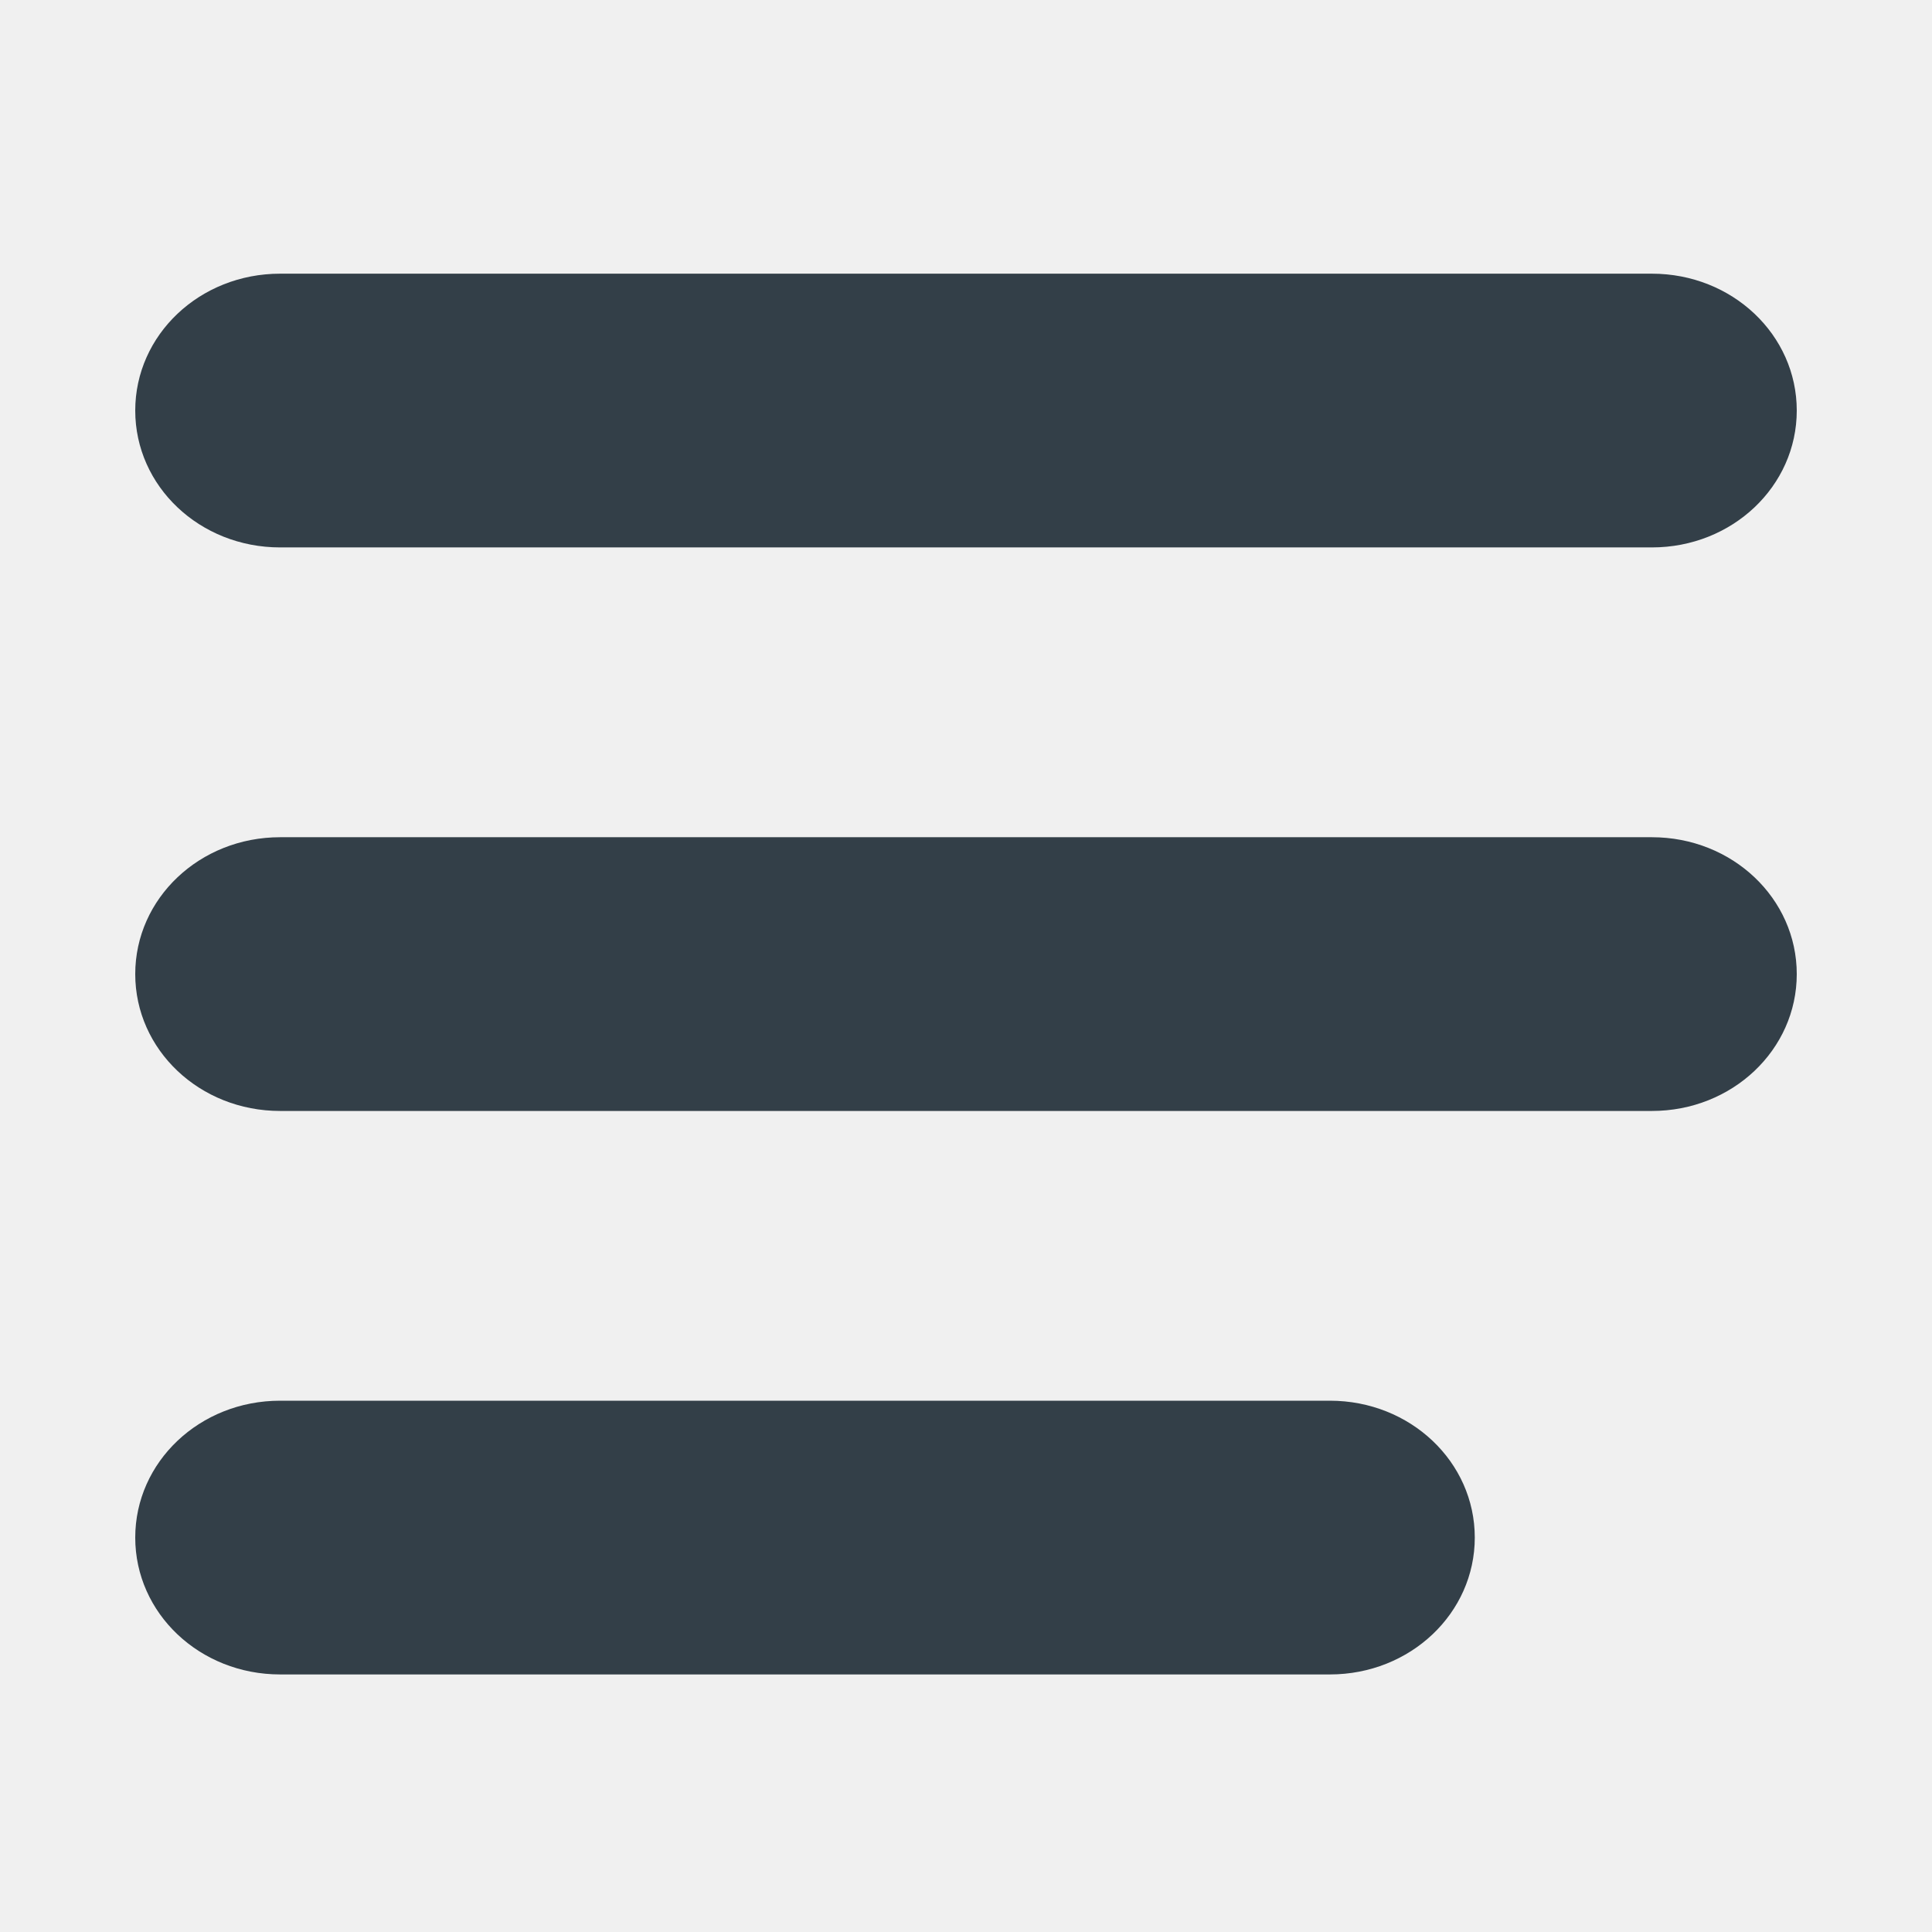
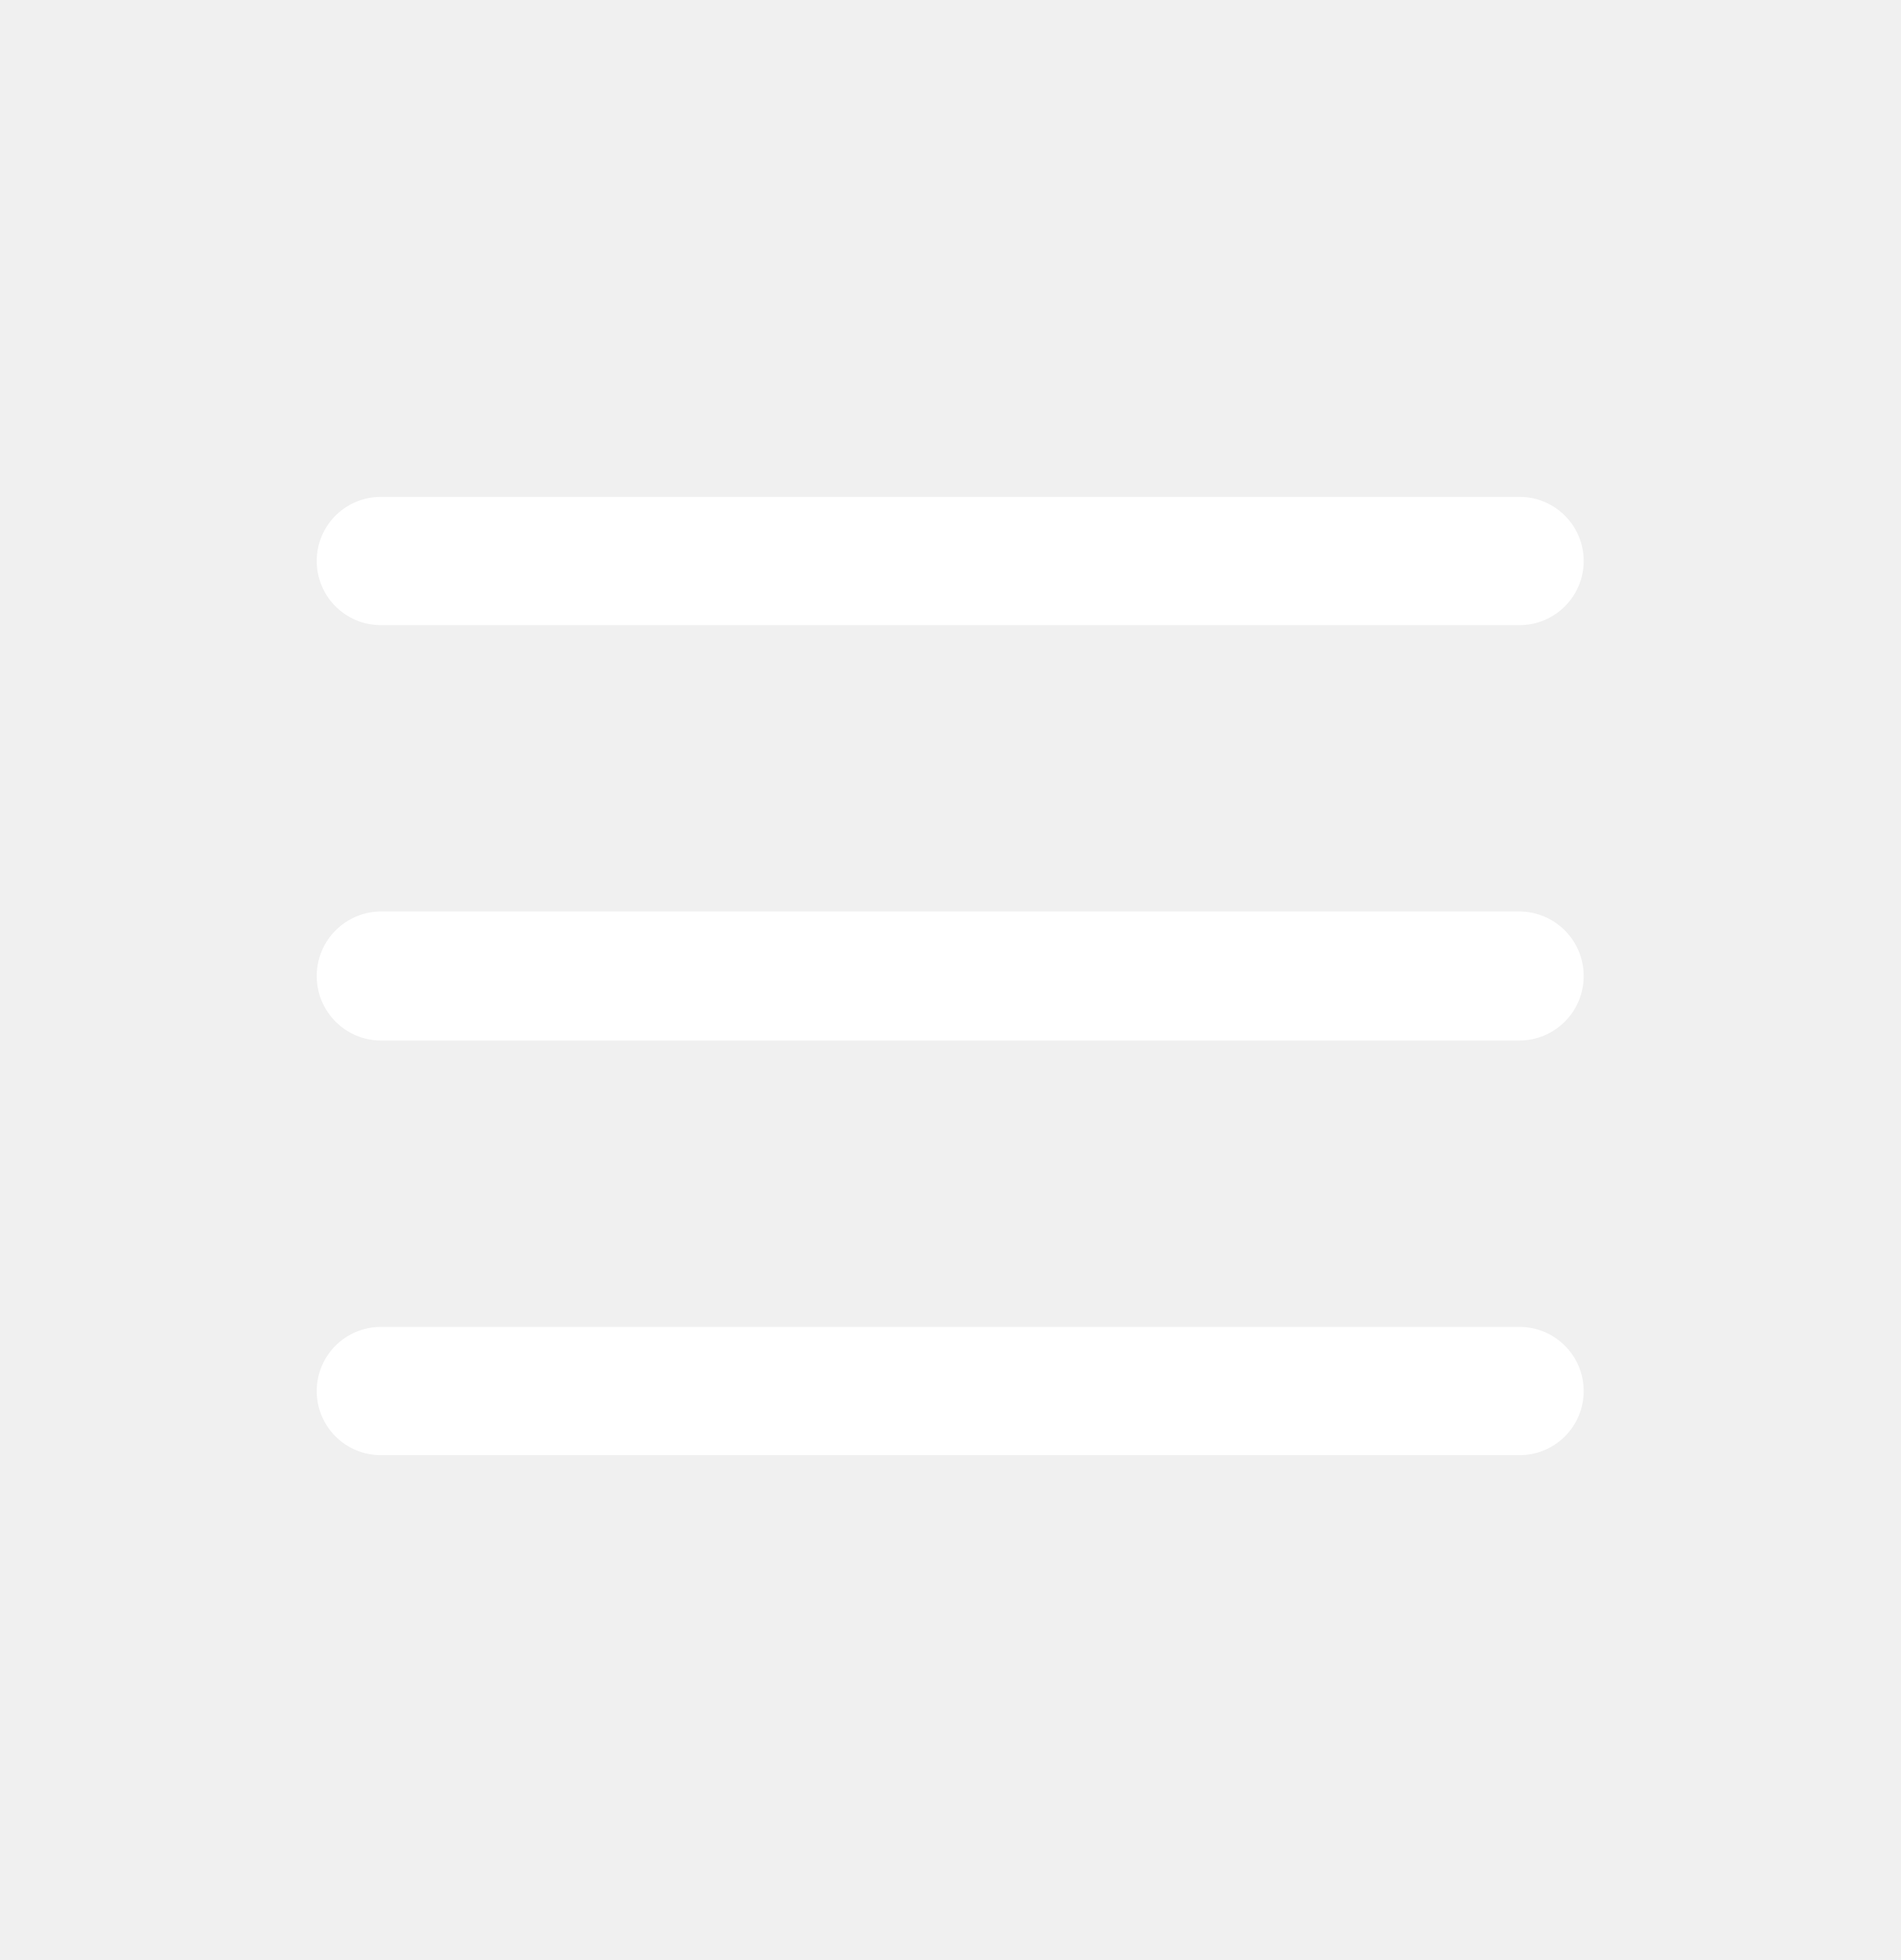
- <svg xmlns="http://www.w3.org/2000/svg" width="32" height="32" viewBox="0 0 32 32" fill="none">
-   <path d="M4.64 4.533H27.36C28.693 4.533 29.76 5.546 29.76 6.8C29.76 8.053 28.693 9.067 27.36 9.067H4.64C3.307 9.067 2.24 8.054 2.24 6.8C2.24 5.547 3.307 4.533 4.64 4.533ZM4.64 13.867H27.36C28.693 13.867 29.76 14.88 29.76 16.134C29.76 17.387 28.693 18.401 27.36 18.401H4.64C3.307 18.401 2.24 17.388 2.24 16.134C2.24 14.881 3.307 13.867 4.64 13.867ZM4.64 23.2H22.027C23.36 23.2 24.427 24.213 24.427 25.467C24.427 26.72 23.36 27.734 22.027 27.734H4.64C3.307 27.734 2.24 26.721 2.24 25.467C2.24 24.214 3.307 23.2 4.64 23.2Z" fill="#333F48" />
+ <svg xmlns="http://www.w3.org/2000/svg" width="32" height="33" viewBox="0 0 32 33" fill="none">
+   <path d="M5.333 9.445C5.333 8.849 5.816 8.366 6.413 8.366H25.587C26.183 8.366 26.667 8.849 26.667 9.445C26.667 10.041 26.183 10.525 25.587 10.525H6.413C5.816 10.525 5.333 10.041 5.333 9.445ZM5.333 16.433C5.333 15.833 5.82 15.346 6.42 15.346H25.579C26.18 15.346 26.667 15.833 26.667 16.433C26.667 17.034 26.18 17.52 25.579 17.52H6.42C5.82 17.52 5.333 17.034 5.333 16.433ZM5.333 23.421C5.333 22.825 5.816 22.341 6.413 22.341H25.587C26.183 22.341 26.667 22.825 26.667 23.421C26.667 24.017 26.183 24.5 25.587 24.5H6.413C5.816 24.5 5.333 24.017 5.333 23.421Z" fill="white" />
</svg>
